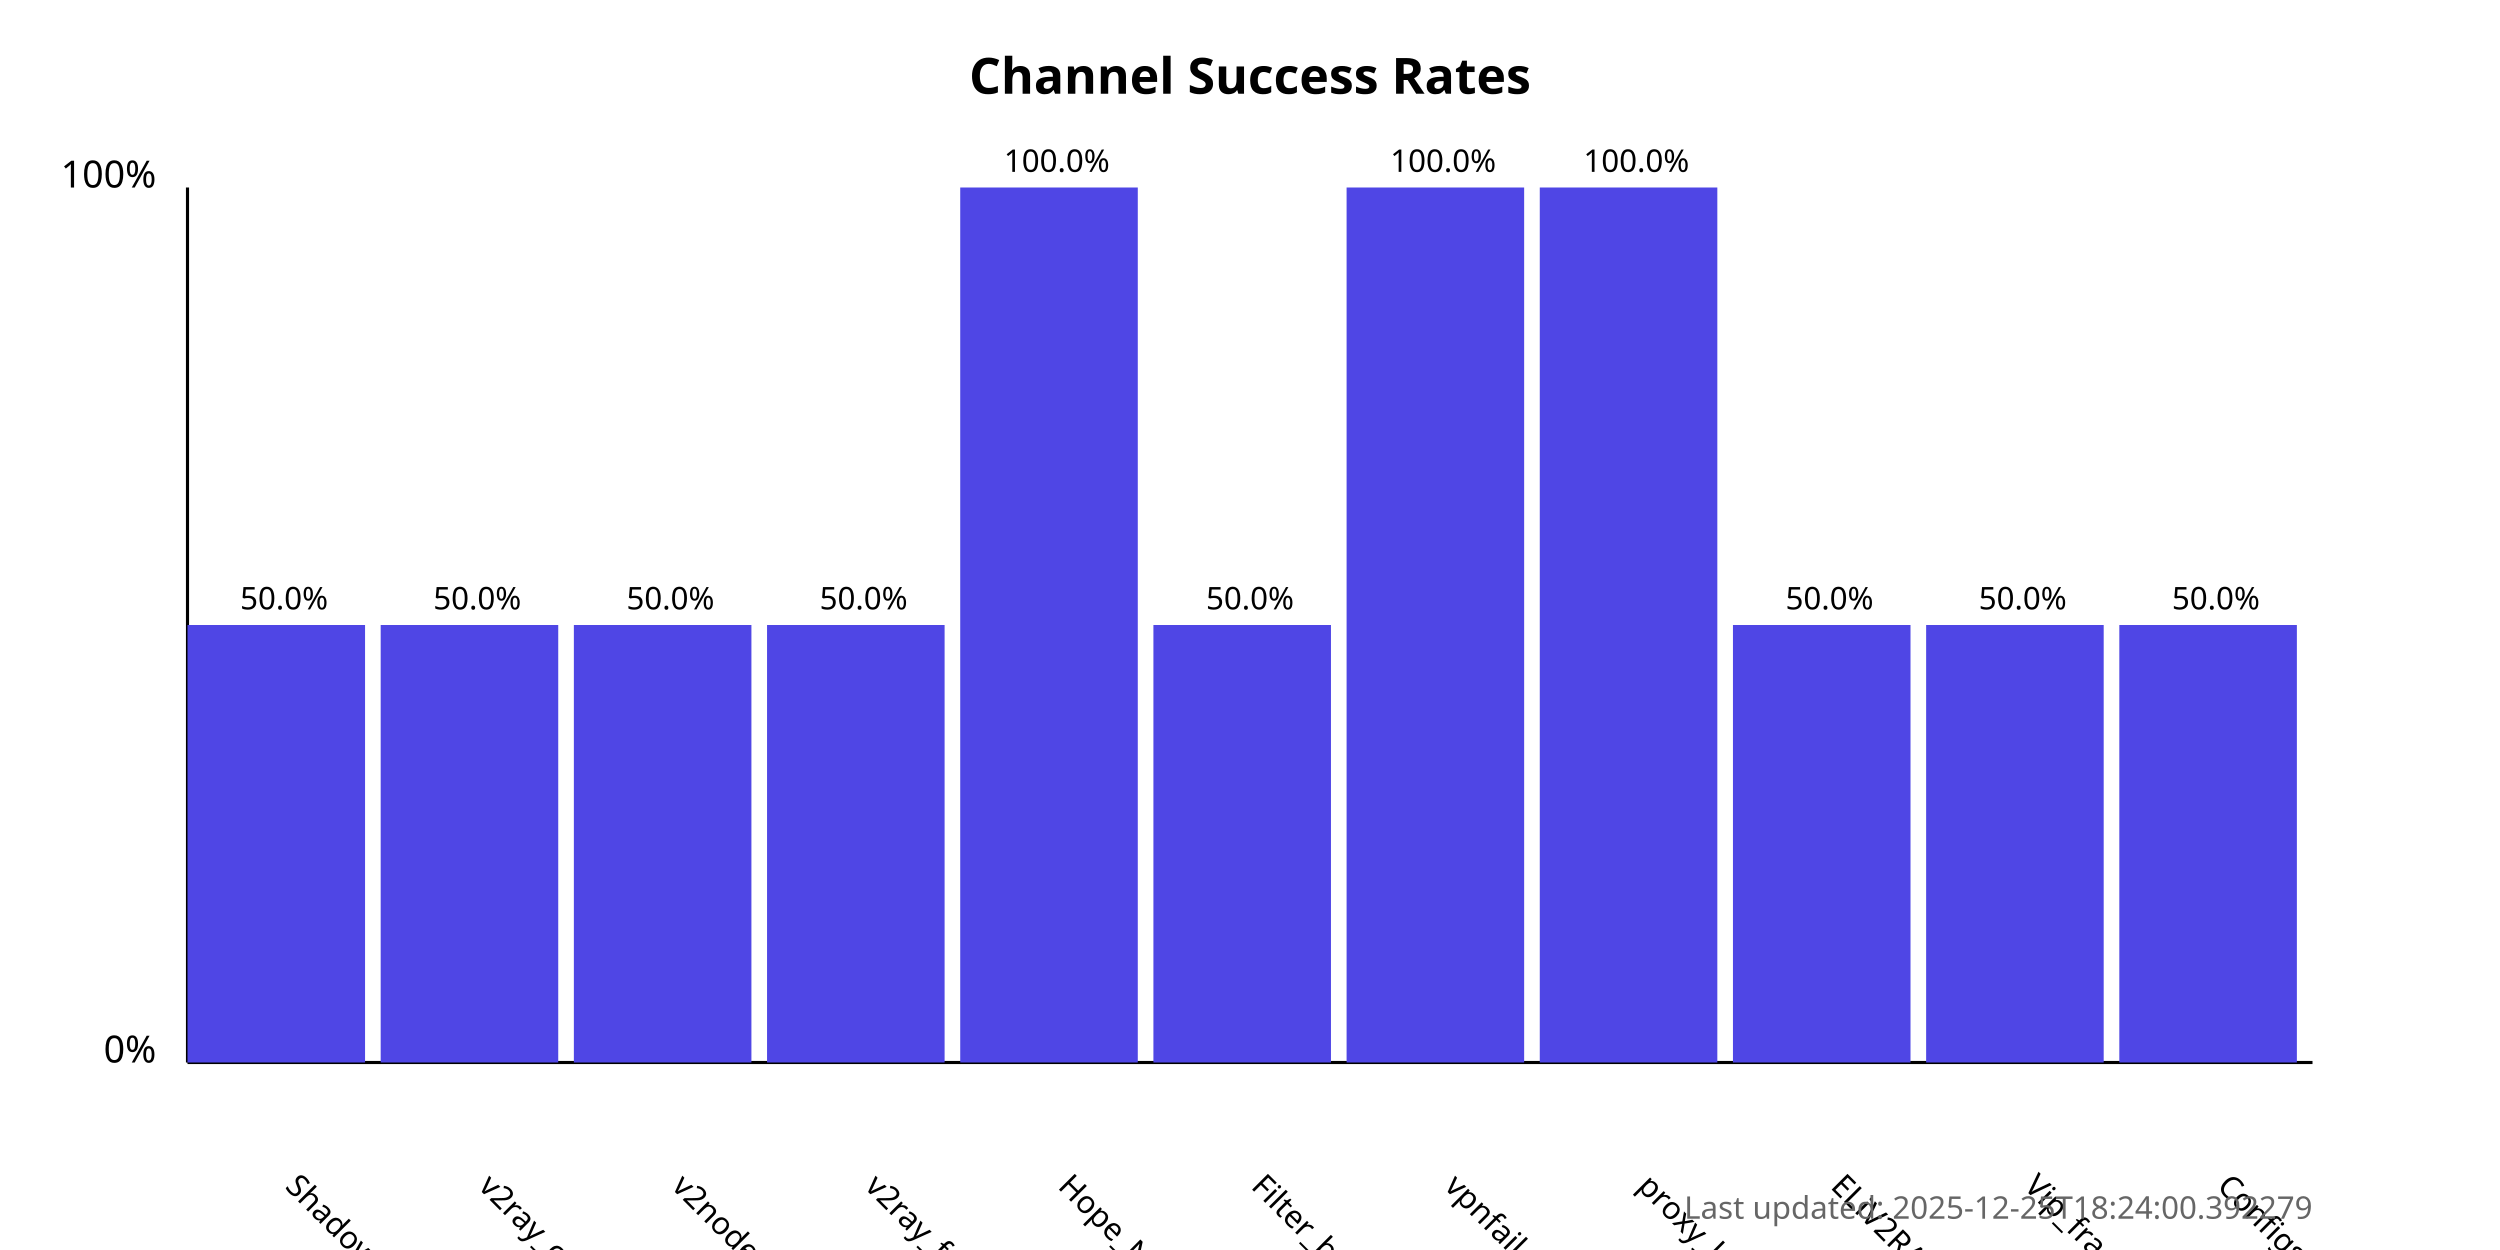
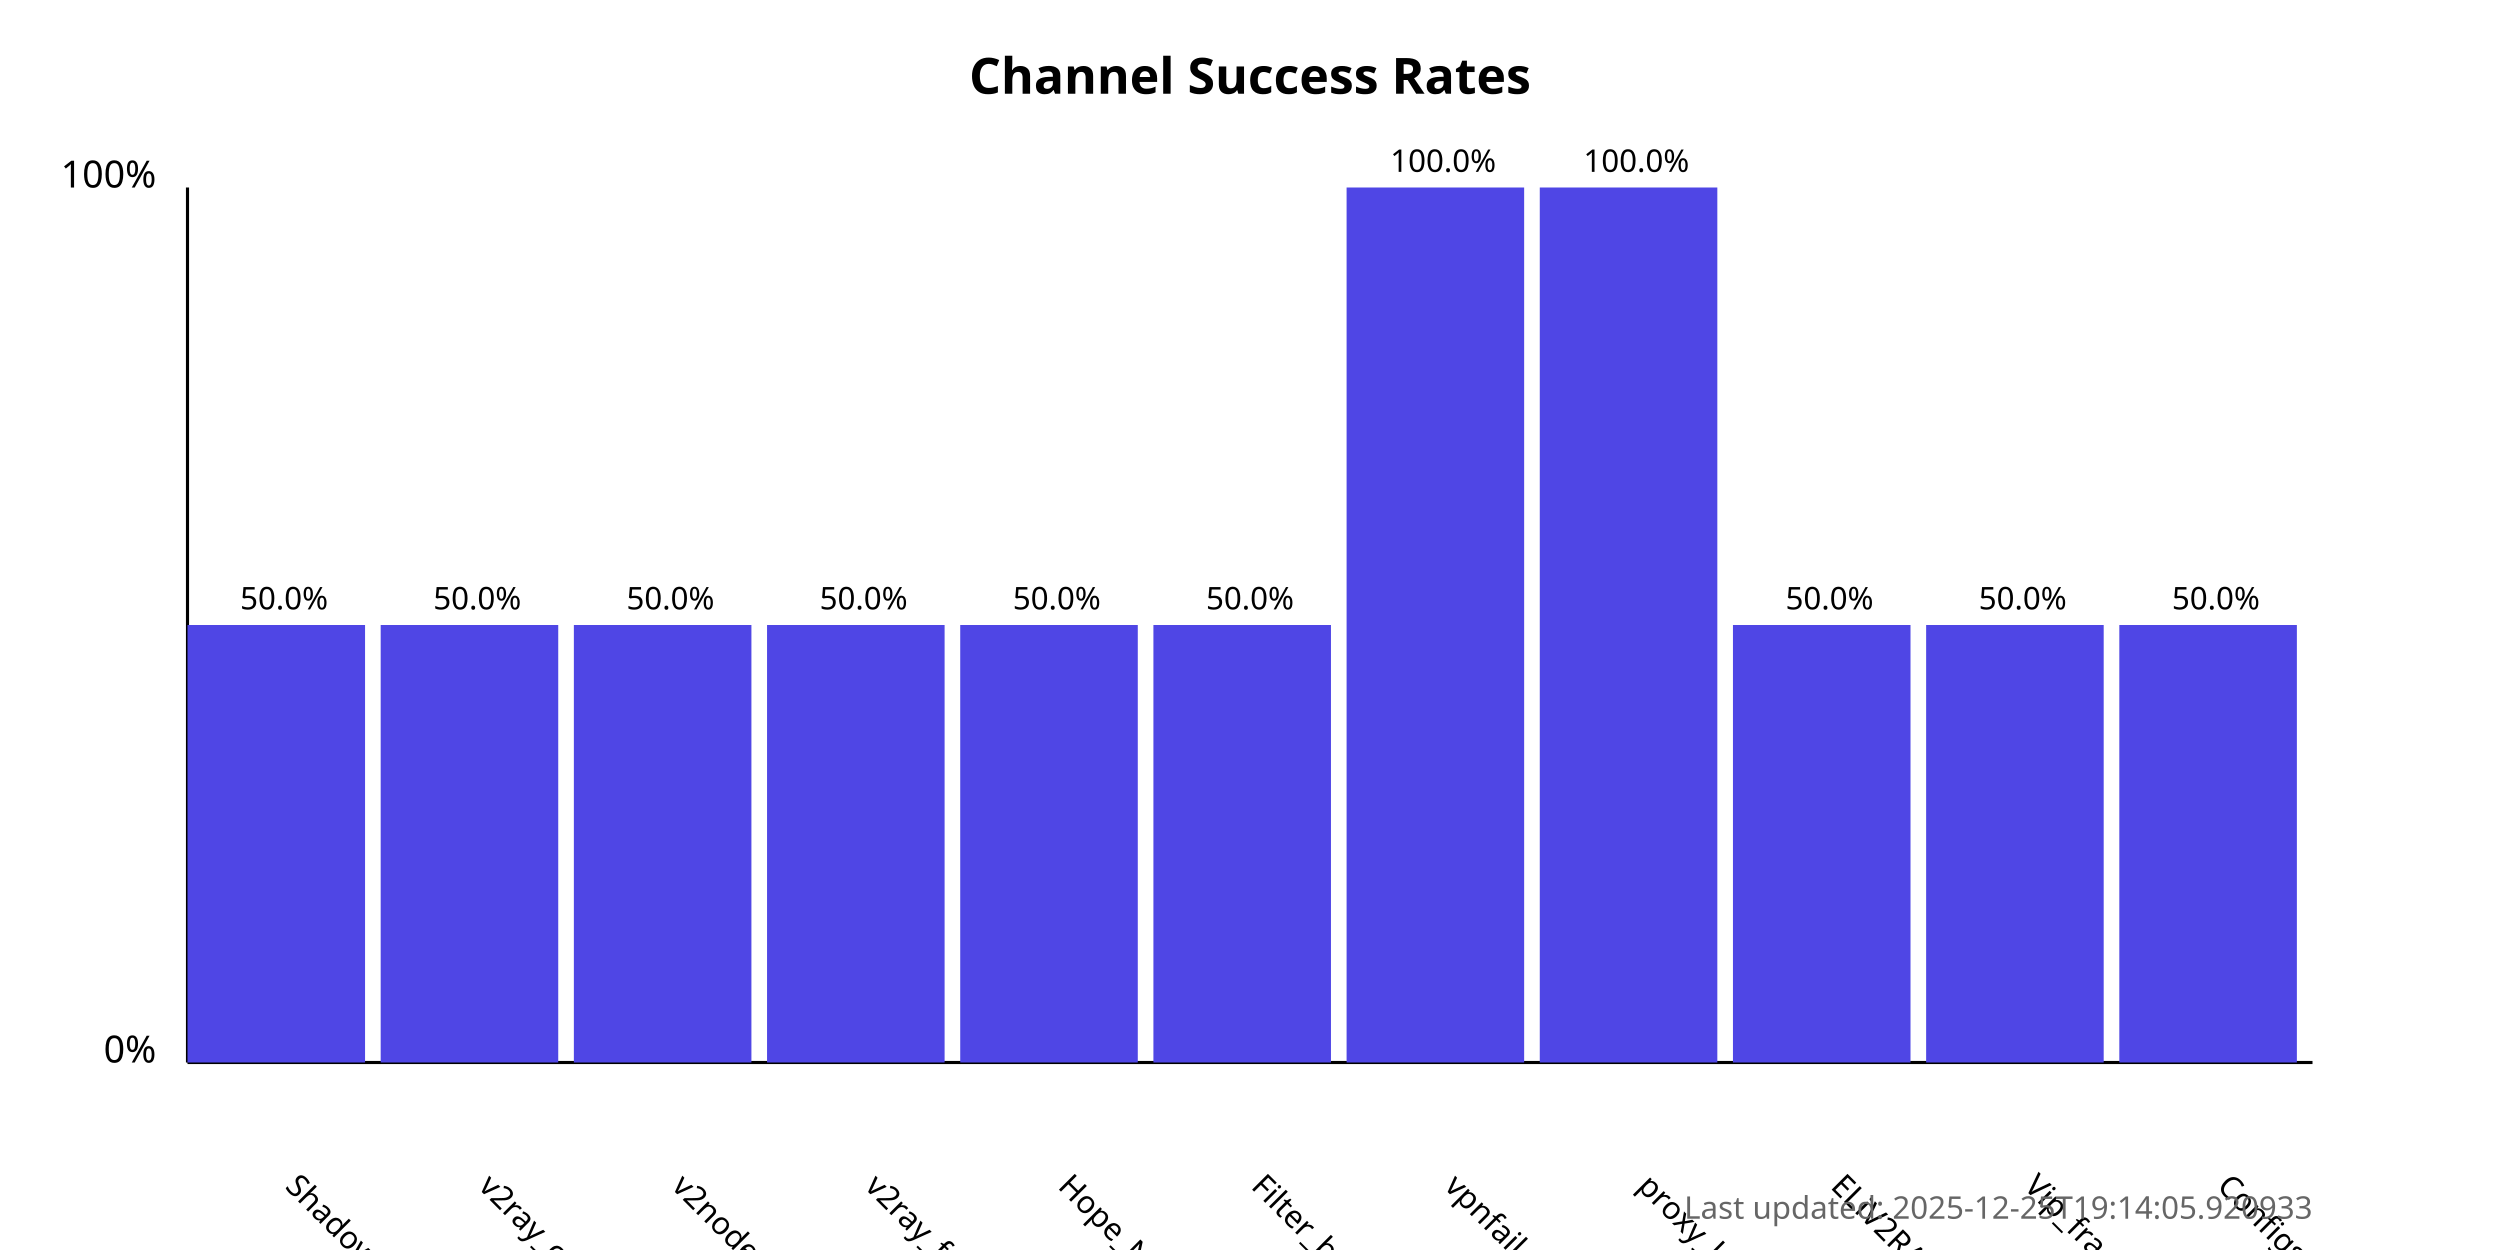
<svg xmlns="http://www.w3.org/2000/svg" width="800" height="400">
  <style>
            .chart-title { font: bold 16px sans-serif; }
            .axis-label { font: 12px sans-serif; }
            .tick-label { font: 10px sans-serif; }
            .bar { fill: #4f46e5; }
            .bar:hover { fill: #6366f1; }
            .timestamp { font: 10px sans-serif; fill: #666; }
        </style>
  <text x="400.0" y="30" text-anchor="middle" class="chart-title">
            Channel Success Rates
        </text>
  <line x1="60" y1="340" x2="60" y2="60" stroke="black" stroke-width="1" />
  <line x1="60" y1="340" x2="740" y2="340" stroke="black" stroke-width="1" />
  <text x="50" y="340" text-anchor="end" class="axis-label">0%</text>
  <text x="50" y="60" text-anchor="end" class="axis-label">100%</text>
  <g>
    <rect x="60" y="200.0" width="56.818" height="140.0" class="bar" />
    <text x="90.909" y="380" transform="rotate(45, 90.90909, 380)" text-anchor="start" class="tick-label">
                ShadowProxy66
            </text>
    <text x="90.909" y="195.0" text-anchor="middle" class="tick-label">
                50.0%
            </text>
  </g>
  <g>
    <rect x="121.818" y="200.0" width="56.818" height="140.0" class="bar" />
    <text x="152.727" y="380" transform="rotate(45, 152.7273, 380)" text-anchor="start" class="tick-label">
                v2ray_configs_pool
            </text>
    <text x="152.727" y="195.0" text-anchor="middle" class="tick-label">
                50.0%
            </text>
  </g>
  <g>
    <rect x="183.636" y="200.0" width="56.818" height="140.0" class="bar" />
    <text x="214.545" y="380" transform="rotate(45, 214.5455, 380)" text-anchor="start" class="tick-label">
                v2nodes
            </text>
    <text x="214.545" y="195.0" text-anchor="middle" class="tick-label">
                50.0%
            </text>
  </g>
  <g>
    <rect x="245.455" y="200.0" width="56.818" height="140.0" class="bar" />
    <text x="276.364" y="380" transform="rotate(45, 276.3636, 380)" text-anchor="start" class="tick-label">
                v2ray_free_conf
            </text>
    <text x="276.364" y="195.0" text-anchor="middle" class="tick-label">
                50.0%
            </text>
  </g>
  <g>
-     <rect x="307.273" y="60.0" width="56.818" height="280.0" class="bar" />
+     <rect x="307.273" y="200.0" width="56.818" height="140.0" class="bar" />
    <text x="338.182" y="380" transform="rotate(45, 338.1818, 380)" text-anchor="start" class="tick-label">
                Hope_Net
            </text>
-     <text x="338.182" y="55.0" text-anchor="middle" class="tick-label">
-                 100.0%
+     <text x="338.182" y="195.0" text-anchor="middle" class="tick-label">
+                 50.0%
            </text>
  </g>
  <g>
    <rect x="369.091" y="200.0" width="56.818" height="140.0" class="bar" />
    <text x="400.0" y="380" transform="rotate(45, 400.0, 380)" text-anchor="start" class="tick-label">
                Filter_breaker
            </text>
    <text x="400.0" y="195.0" text-anchor="middle" class="tick-label">
                50.0%
            </text>
  </g>
  <g>
    <rect x="430.909" y="60.0" width="56.818" height="280.0" class="bar" />
    <text x="461.818" y="380" transform="rotate(45, 461.8182, 380)" text-anchor="start" class="tick-label">
                vpnfail_vless
            </text>
    <text x="461.818" y="55.0" text-anchor="middle" class="tick-label">
                100.0%
            </text>
  </g>
  <g>
    <rect x="492.727" y="60.0" width="56.818" height="280.0" class="bar" />
    <text x="523.636" y="380" transform="rotate(45, 523.6364, 380)" text-anchor="start" class="tick-label">
                proxy_kafee
            </text>
    <text x="523.636" y="55.0" text-anchor="middle" class="tick-label">
                100.0%
            </text>
  </g>
  <g>
    <rect x="554.545" y="200.0" width="56.818" height="140.0" class="bar" />
    <text x="585.455" y="380" transform="rotate(45, 585.4545, 380)" text-anchor="start" class="tick-label">
                ELiV2RAY
            </text>
    <text x="585.455" y="195.0" text-anchor="middle" class="tick-label">
                50.0%
            </text>
  </g>
  <g>
    <rect x="616.364" y="200.0" width="56.818" height="140.0" class="bar" />
    <text x="647.273" y="380" transform="rotate(45, 647.2727, 380)" text-anchor="start" class="tick-label">
                Vip_fragment_v2ray
            </text>
    <text x="647.273" y="195.0" text-anchor="middle" class="tick-label">
                50.0%
            </text>
  </g>
  <g>
    <rect x="678.182" y="200.0" width="56.818" height="140.0" class="bar" />
    <text x="709.091" y="380" transform="rotate(45, 709.0909, 380)" text-anchor="start" class="tick-label">
                ConfigsHubPlus
            </text>
    <text x="709.091" y="195.0" text-anchor="middle" class="tick-label">
                50.0%
            </text>
  </g>
  <text x="740" y="390" text-anchor="end" class="timestamp">
-             Last updated: 2025-12-25T18:24:00.392279
+             Last updated: 2025-12-25T19:14:05.920933
        </text>
</svg>
